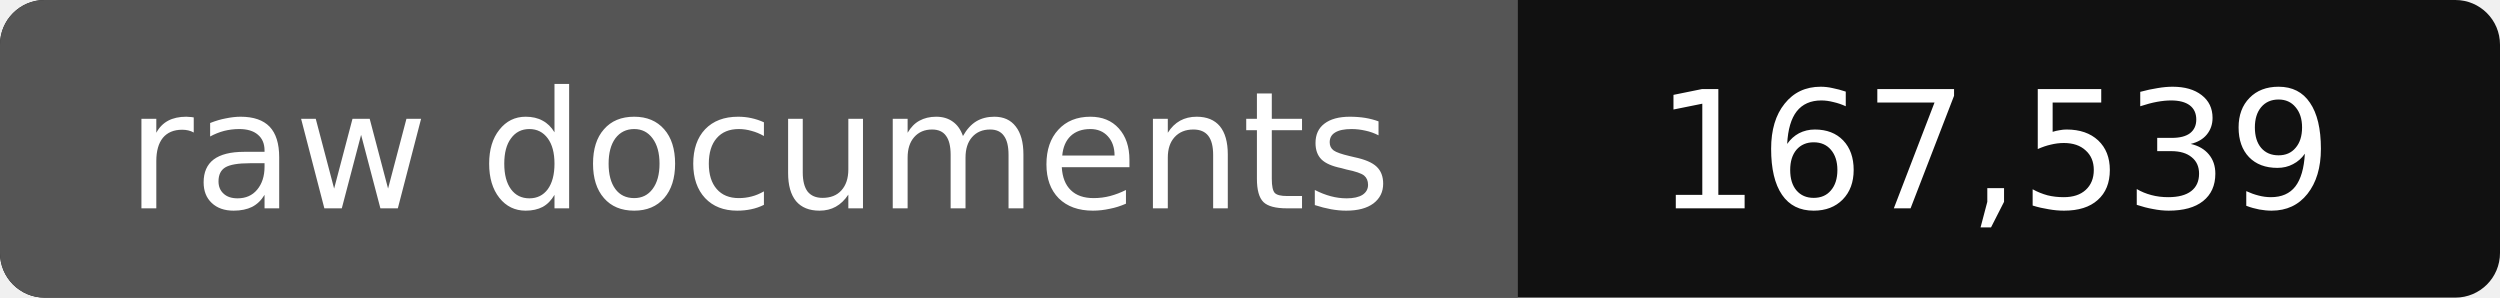
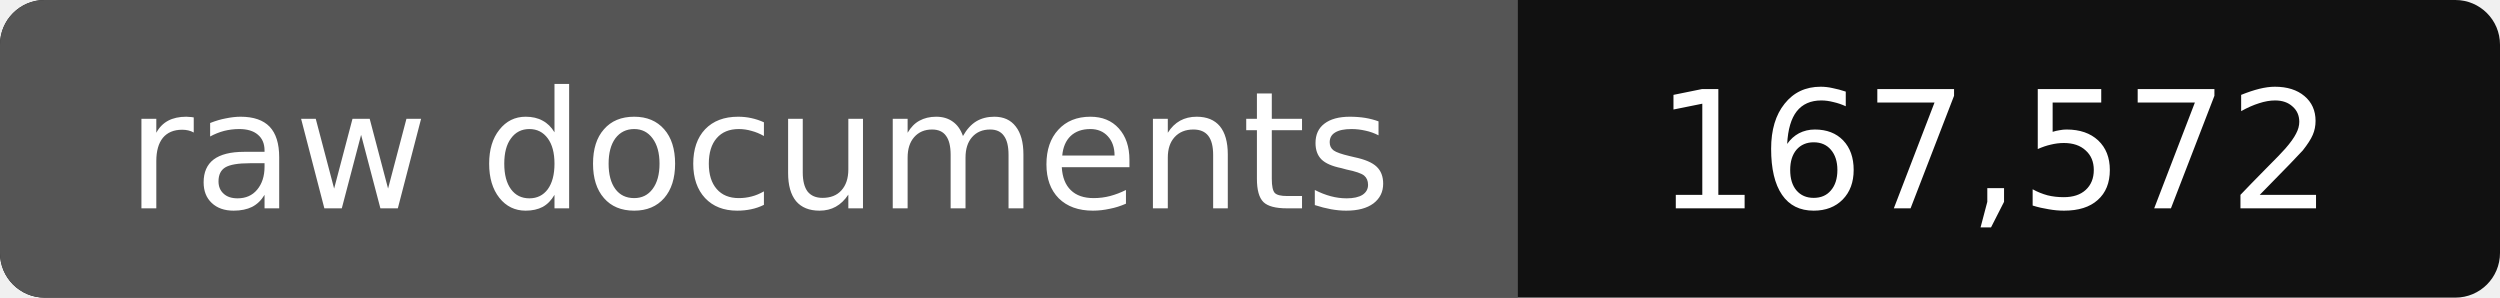
- <svg xmlns="http://www.w3.org/2000/svg" width="168" height="20" role="img" aria-label="raw documents: 167,539">
+ <svg xmlns="http://www.w3.org/2000/svg" width="168" height="20" role="img" aria-label="raw documents: 167,572">
  <rect width="168" height="20" rx="3" fill="#111" />
  <path fill="#555" d="M3 0h99v20H3a3 3 0 0 1-3-3V3a3 3 0 0 1 3-3z" />
  <g fill="#fff" text-anchor="middle" font-family="Verdana,DejaVu Sans,sans-serif" font-size="11">
    <text x="51" y="14">raw documents</text>
-     <text x="134" y="14">167,539</text>
+     <text x="134" y="14">167,572</text>
  </g>
</svg>
